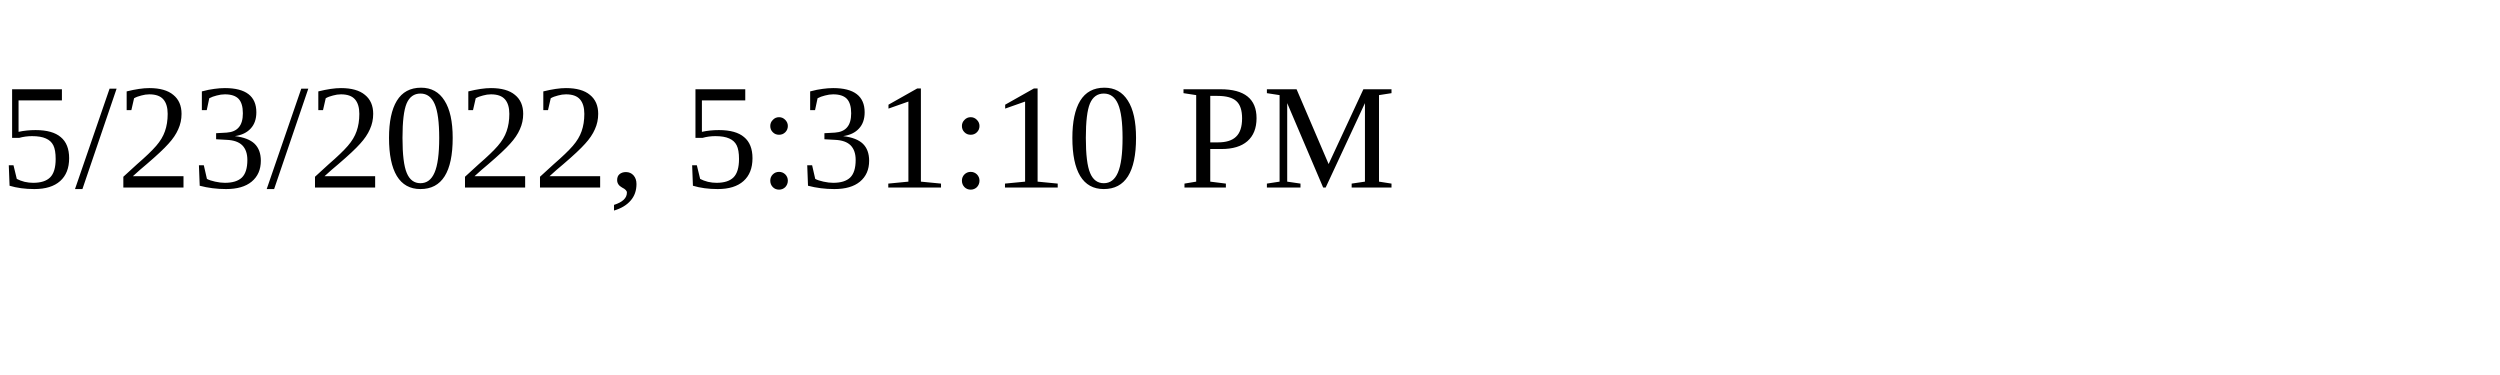
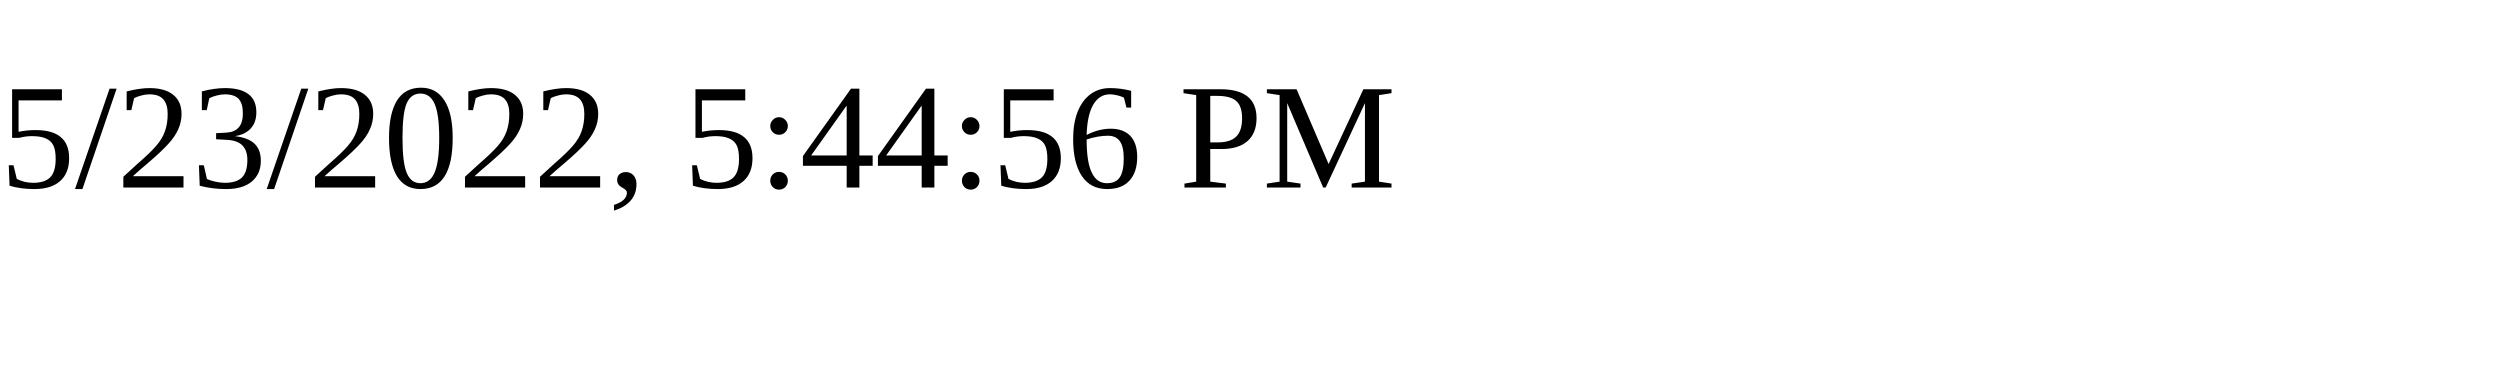
<svg xmlns="http://www.w3.org/2000/svg" height="30" width="200">
-   <text x="0" y="15">5/23/2022, 5:31:10 PM</text>
+   <text x="0" y="15">5/23/2022, 5:44:56 PM</text>
</svg>
